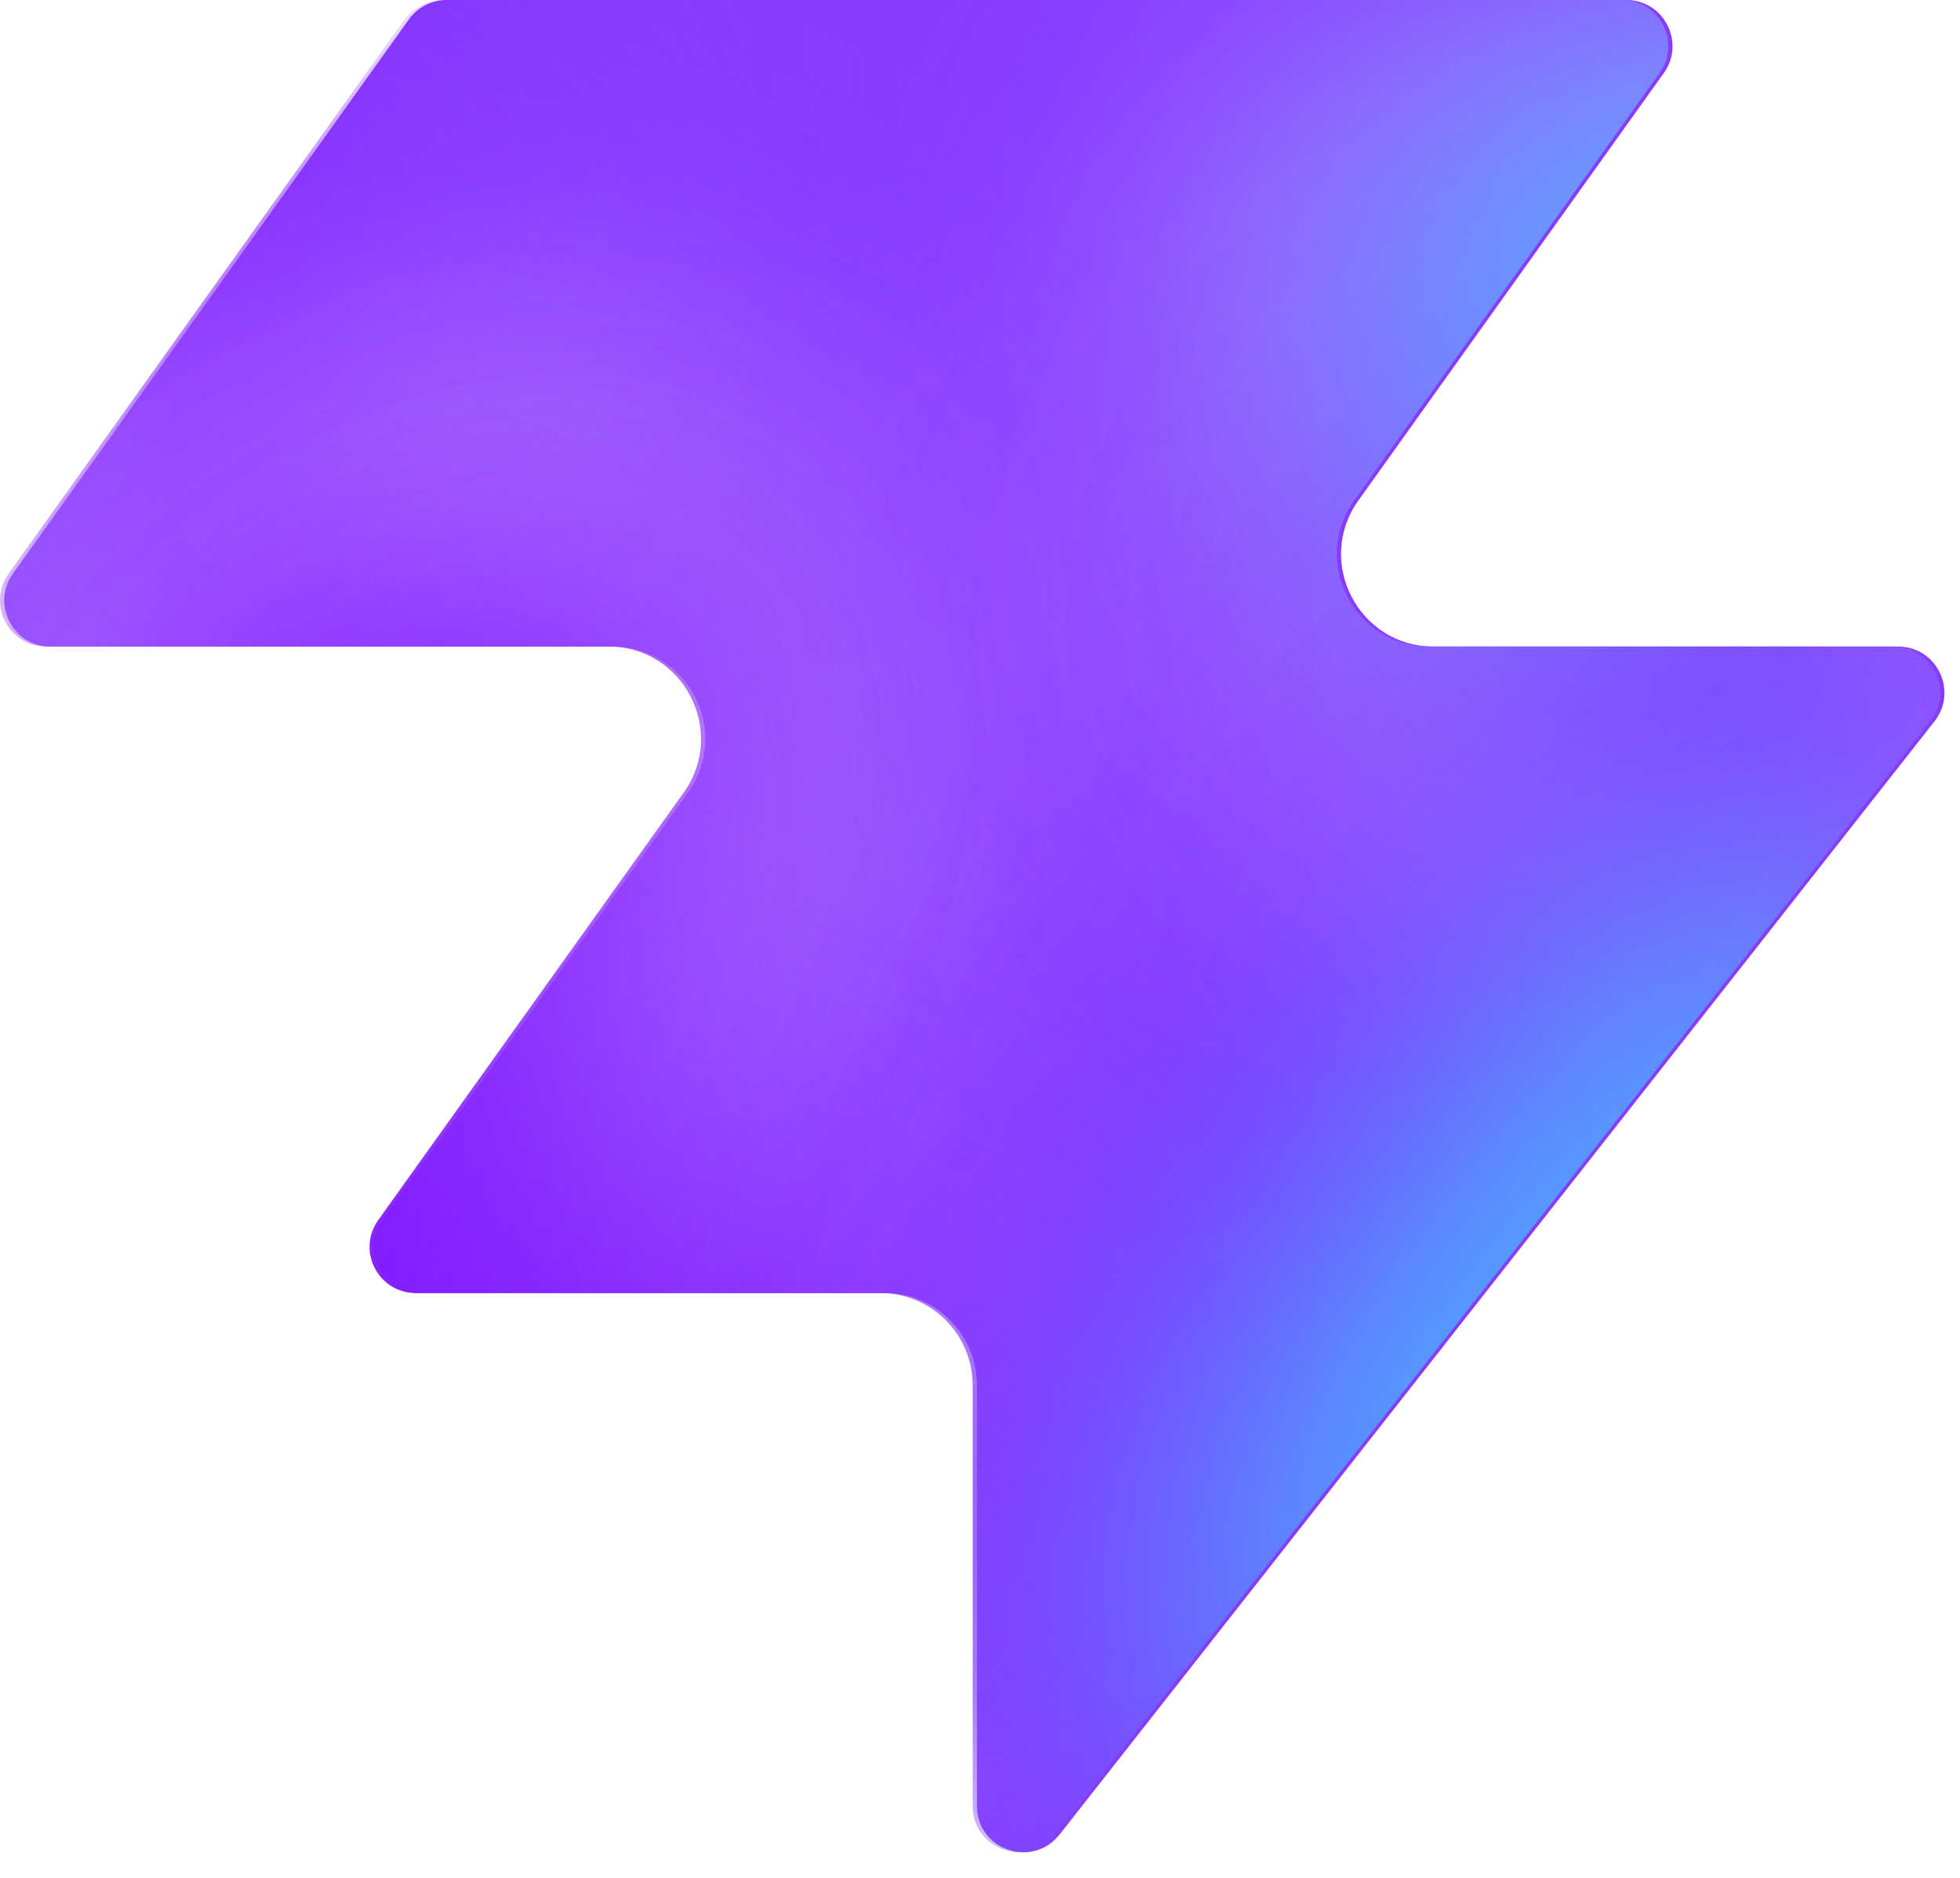
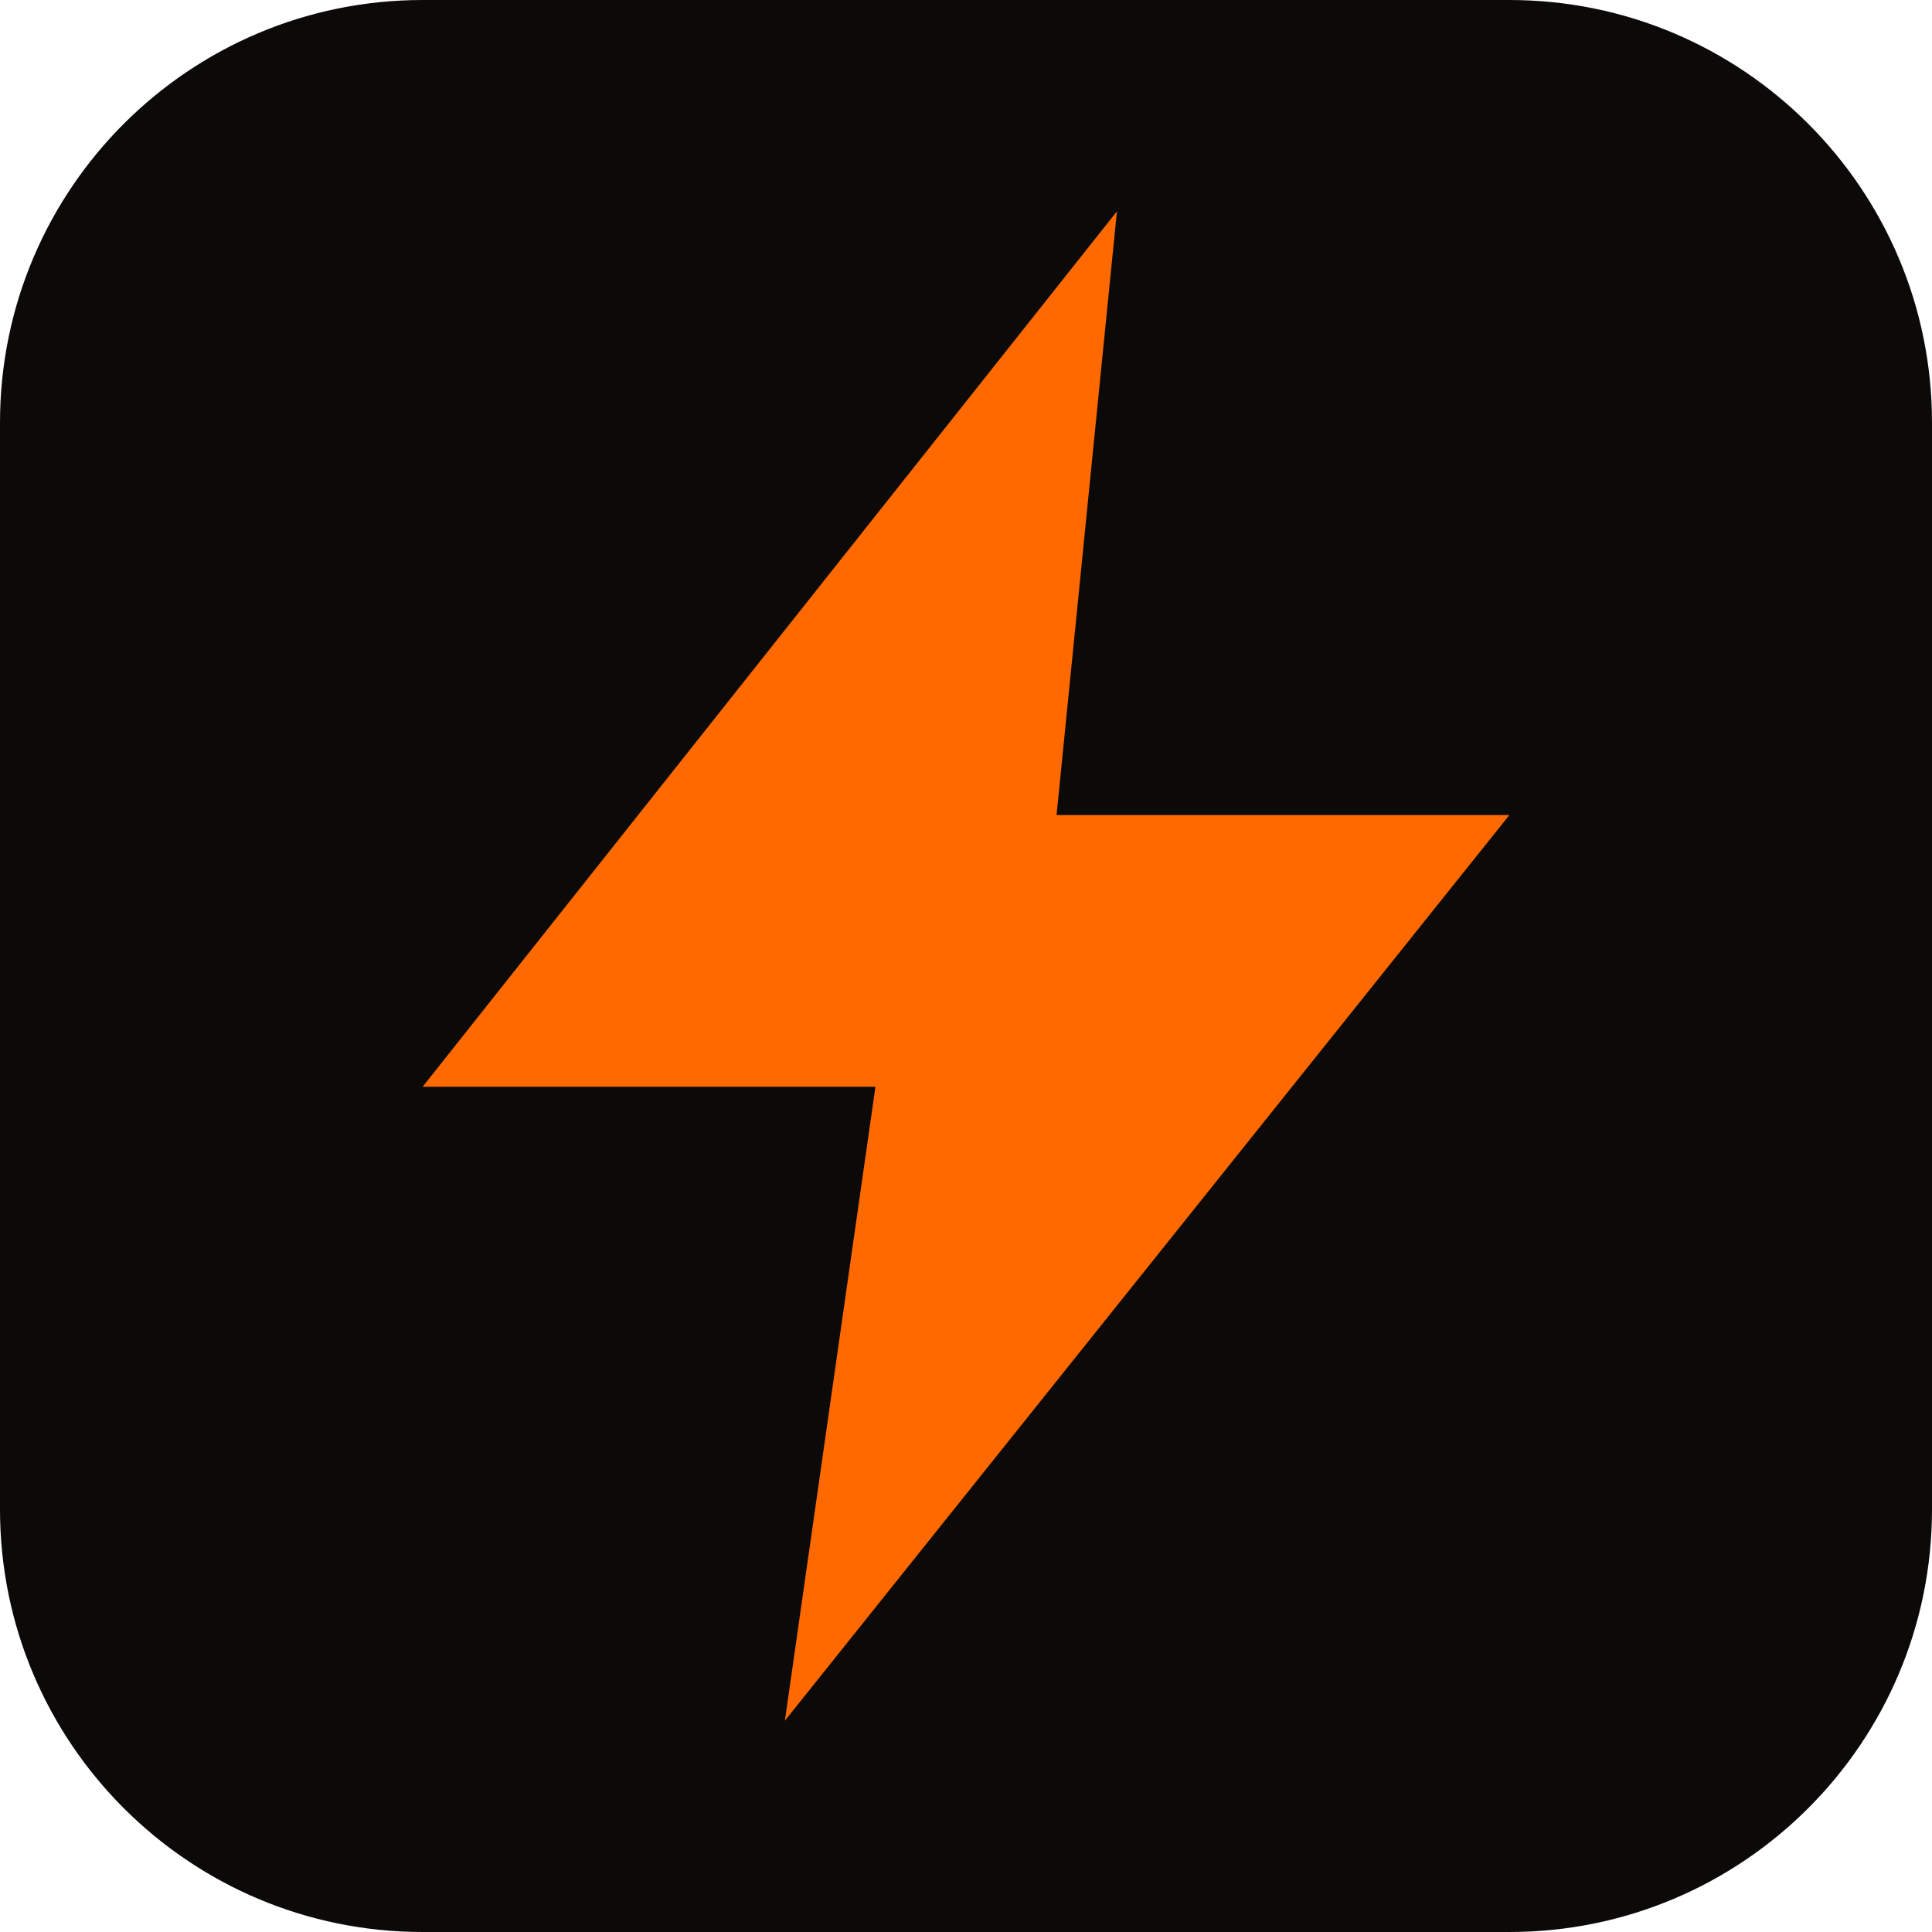
- <svg xmlns="http://www.w3.org/2000/svg" width="48" height="46" fill="none" viewBox="0 0 48 46">
-   <path fill="#863bff" d="M25.946 44.938c-.664.845-2.021.375-2.021-.698V33.937a2.26 2.26 0 0 0-2.262-2.262H10.287c-.92 0-1.456-1.04-.92-1.788l7.48-10.471c1.07-1.497 0-3.578-1.842-3.578H1.237c-.92 0-1.456-1.04-.92-1.788L10.013.474c.214-.297.556-.474.92-.474h28.894c.92 0 1.456 1.04.92 1.788l-7.48 10.471c-1.07 1.498 0 3.579 1.842 3.579h11.377c.943 0 1.473 1.088.89 1.83L25.947 44.94z" style="fill:#863bff;fill:color(display-p3 .525 .23 1);fill-opacity:1" />
-   <mask id="a" width="48" height="46" x="0" y="0" maskUnits="userSpaceOnUse" style="mask-type:alpha">
-     <path fill="#000" d="M25.842 44.938c-.664.844-2.021.375-2.021-.698V33.937a2.26 2.26 0 0 0-2.262-2.262H10.183c-.92 0-1.456-1.04-.92-1.788l7.48-10.471c1.07-1.498 0-3.579-1.842-3.579H1.133c-.92 0-1.456-1.04-.92-1.787L9.91.473c.214-.297.556-.474.92-.474h28.894c.92 0 1.456 1.04.92 1.788l-7.48 10.471c-1.07 1.498 0 3.578 1.842 3.578h11.377c.943 0 1.473 1.088.89 1.832L25.843 44.94z" style="fill:#000;fill-opacity:1" />
-   </mask>
-   <g mask="url(#a)">
-     <g filter="url(#b)">
-       <ellipse cx="5.508" cy="14.704" fill="#ede6ff" rx="5.508" ry="14.704" style="fill:#ede6ff;fill:color(display-p3 .927 .903 1);fill-opacity:1" transform="matrix(.00324 1 1 -.00324 -4.47 31.516)" />
-     </g>
-     <g filter="url(#c)">
-       <ellipse cx="10.399" cy="29.851" fill="#ede6ff" rx="10.399" ry="29.851" style="fill:#ede6ff;fill:color(display-p3 .927 .903 1);fill-opacity:1" transform="matrix(.00324 1 1 -.00324 -39.328 7.883)" />
-     </g>
-     <g filter="url(#d)">
-       <ellipse cx="5.508" cy="30.487" fill="#7e14ff" rx="5.508" ry="30.487" style="fill:#7e14ff;fill:color(display-p3 .492 .077 1);fill-opacity:1" transform="rotate(89.814 -25.913 -14.639)scale(1 -1)" />
-     </g>
-     <g filter="url(#e)">
-       <ellipse cx="5.508" cy="30.599" fill="#7e14ff" rx="5.508" ry="30.599" style="fill:#7e14ff;fill:color(display-p3 .492 .077 1);fill-opacity:1" transform="rotate(89.814 -32.644 -3.334)scale(1 -1)" />
-     </g>
-     <g filter="url(#f)">
-       <ellipse cx="5.508" cy="30.599" fill="#7e14ff" rx="5.508" ry="30.599" style="fill:#7e14ff;fill:color(display-p3 .492 .077 1);fill-opacity:1" transform="matrix(.00324 1 1 -.00324 -34.34 30.47)" />
-     </g>
-     <g filter="url(#g)">
-       <ellipse cx="14.072" cy="22.078" fill="#ede6ff" rx="14.072" ry="22.078" style="fill:#ede6ff;fill:color(display-p3 .927 .903 1);fill-opacity:1" transform="rotate(93.35 24.506 48.493)scale(-1 1)" />
-     </g>
-     <g filter="url(#h)">
-       <ellipse cx="3.47" cy="21.501" fill="#7e14ff" rx="3.47" ry="21.501" style="fill:#7e14ff;fill:color(display-p3 .492 .077 1);fill-opacity:1" transform="rotate(89.009 28.708 47.59)scale(-1 1)" />
-     </g>
-     <g filter="url(#i)">
-       <ellipse cx="3.47" cy="21.501" fill="#7e14ff" rx="3.47" ry="21.501" style="fill:#7e14ff;fill:color(display-p3 .492 .077 1);fill-opacity:1" transform="rotate(89.009 28.708 47.59)scale(-1 1)" />
-     </g>
-     <g filter="url(#j)">
-       <ellipse cx=".387" cy="8.972" fill="#7e14ff" rx="4.407" ry="29.108" style="fill:#7e14ff;fill:color(display-p3 .492 .077 1);fill-opacity:1" transform="rotate(39.51 .387 8.972)" />
-     </g>
-     <g filter="url(#k)">
-       <ellipse cx="47.523" cy="-6.092" fill="#7e14ff" rx="4.407" ry="29.108" style="fill:#7e14ff;fill:color(display-p3 .492 .077 1);fill-opacity:1" transform="rotate(37.892 47.523 -6.092)" />
-     </g>
-     <g filter="url(#l)">
-       <ellipse cx="41.412" cy="6.333" fill="#47bfff" rx="5.971" ry="9.665" style="fill:#47bfff;fill:color(display-p3 .28 .748 1);fill-opacity:1" transform="rotate(37.892 41.412 6.333)" />
-     </g>
-     <g filter="url(#m)">
-       <ellipse cx="-1.879" cy="38.332" fill="#7e14ff" rx="4.407" ry="29.108" style="fill:#7e14ff;fill:color(display-p3 .492 .077 1);fill-opacity:1" transform="rotate(37.892 -1.88 38.332)" />
-     </g>
-     <g filter="url(#n)">
-       <ellipse cx="-1.879" cy="38.332" fill="#7e14ff" rx="4.407" ry="29.108" style="fill:#7e14ff;fill:color(display-p3 .492 .077 1);fill-opacity:1" transform="rotate(37.892 -1.88 38.332)" />
-     </g>
-     <g filter="url(#o)">
-       <ellipse cx="35.651" cy="29.907" fill="#7e14ff" rx="4.407" ry="29.108" style="fill:#7e14ff;fill:color(display-p3 .492 .077 1);fill-opacity:1" transform="rotate(37.892 35.651 29.907)" />
-     </g>
-     <g filter="url(#p)">
-       <ellipse cx="38.418" cy="32.4" fill="#47bfff" rx="5.971" ry="15.297" style="fill:#47bfff;fill:color(display-p3 .28 .748 1);fill-opacity:1" transform="rotate(37.892 38.418 32.4)" />
-     </g>
-   </g>
-   <defs>
-     <filter id="b" width="60.045" height="41.654" x="-19.77" y="16.149" color-interpolation-filters="sRGB" filterUnits="userSpaceOnUse">
-       <feFlood flood-opacity="0" result="BackgroundImageFix" />
-       <feBlend in="SourceGraphic" in2="BackgroundImageFix" result="shape" />
-       <feGaussianBlur result="effect1_foregroundBlur_2002_17158" stdDeviation="7.659" />
-     </filter>
-     <filter id="c" width="90.34" height="51.437" x="-54.613" y="-7.533" color-interpolation-filters="sRGB" filterUnits="userSpaceOnUse">
-       <feFlood flood-opacity="0" result="BackgroundImageFix" />
-       <feBlend in="SourceGraphic" in2="BackgroundImageFix" result="shape" />
-       <feGaussianBlur result="effect1_foregroundBlur_2002_17158" stdDeviation="7.659" />
-     </filter>
-     <filter id="d" width="79.355" height="29.4" x="-49.64" y="2.03" color-interpolation-filters="sRGB" filterUnits="userSpaceOnUse">
-       <feFlood flood-opacity="0" result="BackgroundImageFix" />
-       <feBlend in="SourceGraphic" in2="BackgroundImageFix" result="shape" />
-       <feGaussianBlur result="effect1_foregroundBlur_2002_17158" stdDeviation="4.596" />
-     </filter>
-     <filter id="e" width="79.579" height="29.4" x="-45.045" y="20.029" color-interpolation-filters="sRGB" filterUnits="userSpaceOnUse">
-       <feFlood flood-opacity="0" result="BackgroundImageFix" />
-       <feBlend in="SourceGraphic" in2="BackgroundImageFix" result="shape" />
-       <feGaussianBlur result="effect1_foregroundBlur_2002_17158" stdDeviation="4.596" />
-     </filter>
-     <filter id="f" width="79.579" height="29.4" x="-43.513" y="21.178" color-interpolation-filters="sRGB" filterUnits="userSpaceOnUse">
-       <feFlood flood-opacity="0" result="BackgroundImageFix" />
-       <feBlend in="SourceGraphic" in2="BackgroundImageFix" result="shape" />
-       <feGaussianBlur result="effect1_foregroundBlur_2002_17158" stdDeviation="4.596" />
-     </filter>
-     <filter id="g" width="74.749" height="58.852" x="15.756" y="-17.901" color-interpolation-filters="sRGB" filterUnits="userSpaceOnUse">
-       <feFlood flood-opacity="0" result="BackgroundImageFix" />
-       <feBlend in="SourceGraphic" in2="BackgroundImageFix" result="shape" />
-       <feGaussianBlur result="effect1_foregroundBlur_2002_17158" stdDeviation="7.659" />
-     </filter>
-     <filter id="h" width="61.377" height="25.362" x="23.548" y="2.284" color-interpolation-filters="sRGB" filterUnits="userSpaceOnUse">
-       <feFlood flood-opacity="0" result="BackgroundImageFix" />
-       <feBlend in="SourceGraphic" in2="BackgroundImageFix" result="shape" />
-       <feGaussianBlur result="effect1_foregroundBlur_2002_17158" stdDeviation="4.596" />
-     </filter>
-     <filter id="i" width="61.377" height="25.362" x="23.548" y="2.284" color-interpolation-filters="sRGB" filterUnits="userSpaceOnUse">
-       <feFlood flood-opacity="0" result="BackgroundImageFix" />
-       <feBlend in="SourceGraphic" in2="BackgroundImageFix" result="shape" />
-       <feGaussianBlur result="effect1_foregroundBlur_2002_17158" stdDeviation="4.596" />
-     </filter>
-     <filter id="j" width="56.045" height="63.649" x="-27.636" y="-22.853" color-interpolation-filters="sRGB" filterUnits="userSpaceOnUse">
-       <feFlood flood-opacity="0" result="BackgroundImageFix" />
-       <feBlend in="SourceGraphic" in2="BackgroundImageFix" result="shape" />
-       <feGaussianBlur result="effect1_foregroundBlur_2002_17158" stdDeviation="4.596" />
-     </filter>
-     <filter id="k" width="54.814" height="64.646" x="20.116" y="-38.415" color-interpolation-filters="sRGB" filterUnits="userSpaceOnUse">
-       <feFlood flood-opacity="0" result="BackgroundImageFix" />
-       <feBlend in="SourceGraphic" in2="BackgroundImageFix" result="shape" />
-       <feGaussianBlur result="effect1_foregroundBlur_2002_17158" stdDeviation="4.596" />
-     </filter>
-     <filter id="l" width="33.541" height="35.313" x="24.641" y="-11.323" color-interpolation-filters="sRGB" filterUnits="userSpaceOnUse">
-       <feFlood flood-opacity="0" result="BackgroundImageFix" />
-       <feBlend in="SourceGraphic" in2="BackgroundImageFix" result="shape" />
-       <feGaussianBlur result="effect1_foregroundBlur_2002_17158" stdDeviation="4.596" />
-     </filter>
-     <filter id="m" width="54.814" height="64.646" x="-29.286" y="6.009" color-interpolation-filters="sRGB" filterUnits="userSpaceOnUse">
-       <feFlood flood-opacity="0" result="BackgroundImageFix" />
-       <feBlend in="SourceGraphic" in2="BackgroundImageFix" result="shape" />
-       <feGaussianBlur result="effect1_foregroundBlur_2002_17158" stdDeviation="4.596" />
-     </filter>
-     <filter id="n" width="54.814" height="64.646" x="-29.286" y="6.009" color-interpolation-filters="sRGB" filterUnits="userSpaceOnUse">
-       <feFlood flood-opacity="0" result="BackgroundImageFix" />
-       <feBlend in="SourceGraphic" in2="BackgroundImageFix" result="shape" />
-       <feGaussianBlur result="effect1_foregroundBlur_2002_17158" stdDeviation="4.596" />
-     </filter>
-     <filter id="o" width="54.814" height="64.646" x="8.244" y="-2.416" color-interpolation-filters="sRGB" filterUnits="userSpaceOnUse">
-       <feFlood flood-opacity="0" result="BackgroundImageFix" />
-       <feBlend in="SourceGraphic" in2="BackgroundImageFix" result="shape" />
-       <feGaussianBlur result="effect1_foregroundBlur_2002_17158" stdDeviation="4.596" />
-     </filter>
-     <filter id="p" width="39.409" height="43.623" x="18.713" y="10.588" color-interpolation-filters="sRGB" filterUnits="userSpaceOnUse">
-       <feFlood flood-opacity="0" result="BackgroundImageFix" />
-       <feBlend in="SourceGraphic" in2="BackgroundImageFix" result="shape" />
-       <feGaussianBlur result="effect1_foregroundBlur_2002_17158" stdDeviation="4.596" />
-     </filter>
-   </defs>
+ <svg xmlns="http://www.w3.org/2000/svg" viewBox="0 0 32 32">
+   <rect width="32" height="32" rx="7" fill="#0b0a09" />
+   <path fill="#ff6900" d="M18.5 3.5 7 18h7.5l-1.5 10.5L25 13.5h-7.5z" />
</svg>
